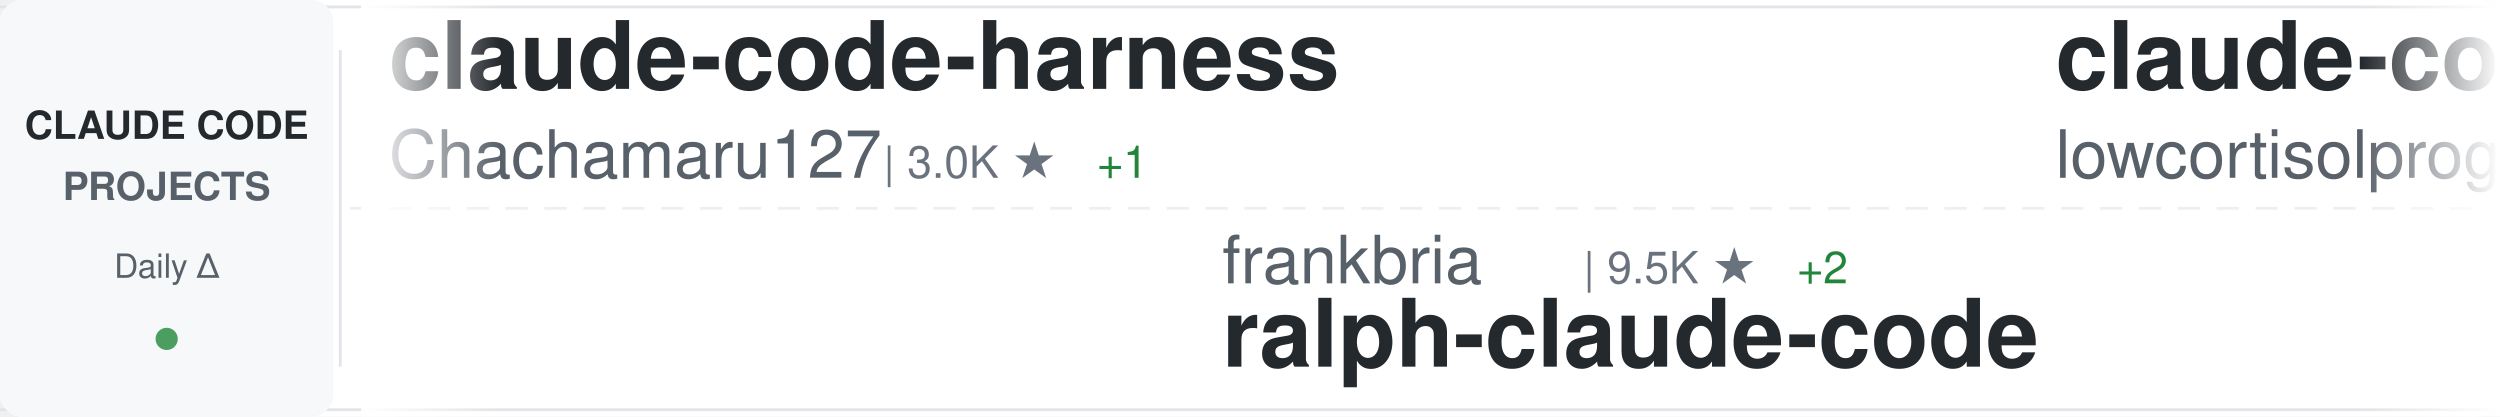
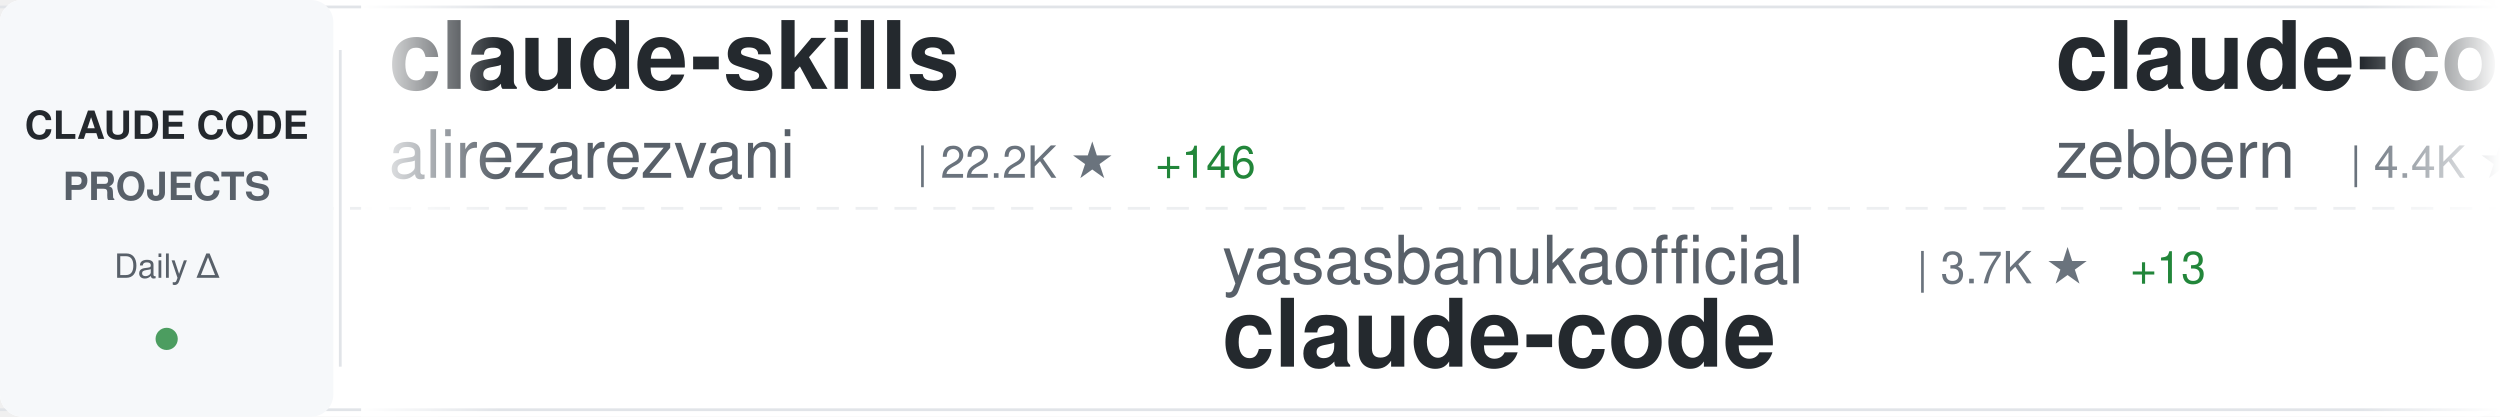
<svg xmlns="http://www.w3.org/2000/svg" width="900" height="150">
  <defs>
    <linearGradient id="awesomeLeftFade" x1="0%" y1="0%" x2="100%" y2="0%">
      <stop offset="0%" style="stop-color:#ffffff;stop-opacity:1" />
      <stop offset="100%" style="stop-color:#ffffff;stop-opacity:0" />
    </linearGradient>
    <linearGradient id="awesomeRightFade" x1="0%" y1="0%" x2="100%" y2="0%">
      <stop offset="0%" style="stop-color:#ffffff;stop-opacity:0" />
      <stop offset="100%" style="stop-color:#ffffff;stop-opacity:1" />
    </linearGradient>
  </defs>
  <rect width="900" height="150" fill="#ffffff" rx="8" />
  <rect x="0" y="2" width="900" height="1" fill="#e1e4e8" />
  <rect x="0" y="147" width="900" height="1" fill="#e1e4e8" />
  <line x1="0" y1="75" x2="900" y2="75" stroke="#e1e4e8" stroke-width="1" stroke-dasharray="8 6" opacity="0.6" />
  <rect x="0" y="0" width="120" height="150" fill="#f6f8fa" rx="8" />
  <text x="60" y="50" font-family="-apple-system, BlinkMacSystemFont, 'Segoe UI', Helvetica, Arial, sans-serif" font-size="14" font-weight="600" fill="#24292e" text-anchor="middle">CLAUDE CODE</text>
  <text x="60" y="72" font-family="-apple-system, BlinkMacSystemFont, 'Segoe UI', Helvetica, Arial, sans-serif" font-size="14" font-weight="600" fill="#586069" text-anchor="middle">PROJECTS</text>
  <text x="60" y="100" font-family="-apple-system, BlinkMacSystemFont, 'Segoe UI', Helvetica, Arial, sans-serif" font-size="12" font-weight="500" fill="#586069" text-anchor="middle">Daily Δ</text>
  <circle cx="60" cy="122" r="4" fill="#22863a" opacity="0.8" />
  <rect x="122" y="18" width="1" height="114" fill="#e1e4e8" />
  <clipPath id="awesomeTickerClip">
    <rect x="130" y="0" width="770" height="150" />
  </clipPath>
  <g clip-path="url(#awesomeTickerClip)">
    <g id="awesomeTickerItems">
      <animateTransform attributeName="transform" attributeType="XML" type="translate" from="0 0" to="-3000 0" dur="54s" repeatCount="indefinite" />
      <g transform="translate(0, 0)">
-         <text x="140" y="32" font-family="-apple-system, BlinkMacSystemFont, 'Segoe UI', Helvetica, Arial, sans-serif" font-size="34" font-weight="600" fill="#24292e">claude-code-harness</text>
-         <text x="140" y="64" font-family="-apple-system, BlinkMacSystemFont, 'Segoe UI', Helvetica, Arial, sans-serif" font-size="24" font-weight="400" fill="#586069">Chachamaru127</text>
-         <text x="318" y="64" font-family="-apple-system, BlinkMacSystemFont, 'Segoe UI', Helvetica, Arial, sans-serif" font-size="16" font-weight="500" fill="#6a737d">| 3.0K ★</text>
-         <text x="395" y="64" font-family="-apple-system, BlinkMacSystemFont, 'Segoe UI', Helvetica, Arial, sans-serif" font-size="16" font-weight="500" fill="#22863a"> +1</text>
+         <text x="140" y="32" font-family="-apple-system, BlinkMacSystemFont, 'Segoe UI', Helvetica, Arial, sans-serif" font-size="34" font-weight="600" fill="#24292e">claude-skills</text>
+         <text x="140" y="64" font-family="-apple-system, BlinkMacSystemFont, 'Segoe UI', Helvetica, Arial, sans-serif" font-size="24" font-weight="400" fill="#586069">alirezarezvani</text>
+         <text x="330" y="64" font-family="-apple-system, BlinkMacSystemFont, 'Segoe UI', Helvetica, Arial, sans-serif" font-size="16" font-weight="500" fill="#6a737d">| 22.2K ★</text>
+         <text x="416" y="64" font-family="-apple-system, BlinkMacSystemFont, 'Segoe UI', Helvetica, Arial, sans-serif" font-size="16" font-weight="500" fill="#22863a"> +146</text>
      </g>
      <g transform="translate(300, 0)">
-         <text x="140" y="102" font-family="-apple-system, BlinkMacSystemFont, 'Segoe UI', Helvetica, Arial, sans-serif" font-size="24" font-weight="400" fill="#586069">frankbria</text>
-         <text x="270" y="102" font-family="-apple-system, BlinkMacSystemFont, 'Segoe UI', Helvetica, Arial, sans-serif" font-size="16" font-weight="500" fill="#6a737d">| 9.5K ★</text>
-         <text x="347" y="102" font-family="-apple-system, BlinkMacSystemFont, 'Segoe UI', Helvetica, Arial, sans-serif" font-size="16" font-weight="500" fill="#22863a"> +2</text>
-         <text x="140" y="132" font-family="-apple-system, BlinkMacSystemFont, 'Segoe UI', Helvetica, Arial, sans-serif" font-size="34" font-weight="600" fill="#24292e">ralph-claude-code</text>
+         <text x="140" y="102" font-family="-apple-system, BlinkMacSystemFont, 'Segoe UI', Helvetica, Arial, sans-serif" font-size="24" font-weight="400" fill="#586069">yasasbanukaofficial</text>
+         <text x="390" y="102" font-family="-apple-system, BlinkMacSystemFont, 'Segoe UI', Helvetica, Arial, sans-serif" font-size="16" font-weight="500" fill="#6a737d">| 3.7K ★</text>
+         <text x="467" y="102" font-family="-apple-system, BlinkMacSystemFont, 'Segoe UI', Helvetica, Arial, sans-serif" font-size="16" font-weight="500" fill="#22863a"> +13</text>
+         <text x="140" y="132" font-family="-apple-system, BlinkMacSystemFont, 'Segoe UI', Helvetica, Arial, sans-serif" font-size="34" font-weight="600" fill="#24292e">claude-code</text>
      </g>
      <g transform="translate(600, 0)">
-         <text x="140" y="32" font-family="-apple-system, BlinkMacSystemFont, 'Segoe UI', Helvetica, Arial, sans-serif" font-size="34" font-weight="600" fill="#24292e">claude-code</text>
-         <text x="140" y="64" font-family="-apple-system, BlinkMacSystemFont, 'Segoe UI', Helvetica, Arial, sans-serif" font-size="24" font-weight="400" fill="#586069">lowcortisolprogrammer</text>
-         <text x="414" y="64" font-family="-apple-system, BlinkMacSystemFont, 'Segoe UI', Helvetica, Arial, sans-serif" font-size="16" font-weight="500" fill="#6a737d">| 171 ★</text>
+         <text x="140" y="32" font-family="-apple-system, BlinkMacSystemFont, 'Segoe UI', Helvetica, Arial, sans-serif" font-size="34" font-weight="600" fill="#24292e">claude-code-guide</text>
+         <text x="140" y="64" font-family="-apple-system, BlinkMacSystemFont, 'Segoe UI', Helvetica, Arial, sans-serif" font-size="24" font-weight="400" fill="#586069">zebbern</text>
+         <text x="246" y="64" font-family="-apple-system, BlinkMacSystemFont, 'Segoe UI', Helvetica, Arial, sans-serif" font-size="16" font-weight="500" fill="#6a737d">| 4.4K ★</text>
+         <text x="323" y="64" font-family="-apple-system, BlinkMacSystemFont, 'Segoe UI', Helvetica, Arial, sans-serif" font-size="16" font-weight="500" fill="#22863a"> +1</text>
      </g>
      <g transform="translate(900, 0)">
-         <text x="140" y="102" font-family="-apple-system, BlinkMacSystemFont, 'Segoe UI', Helvetica, Arial, sans-serif" font-size="24" font-weight="400" fill="#586069">luongnv89</text>
-         <text x="270" y="102" font-family="-apple-system, BlinkMacSystemFont, 'Segoe UI', Helvetica, Arial, sans-serif" font-size="16" font-weight="500" fill="#6a737d">| 39.7K ★</text>
-         <text x="356" y="102" font-family="-apple-system, BlinkMacSystemFont, 'Segoe UI', Helvetica, Arial, sans-serif" font-size="16" font-weight="500" fill="#22863a"> +49</text>
-         <text x="140" y="132" font-family="-apple-system, BlinkMacSystemFont, 'Segoe UI', Helvetica, Arial, sans-serif" font-size="34" font-weight="600" fill="#24292e">claude-howto</text>
+         <text x="140" y="102" font-family="-apple-system, BlinkMacSystemFont, 'Segoe UI', Helvetica, Arial, sans-serif" font-size="24" font-weight="400" fill="#586069">lowcortisolprogrammer</text>
+         <text x="414" y="102" font-family="-apple-system, BlinkMacSystemFont, 'Segoe UI', Helvetica, Arial, sans-serif" font-size="16" font-weight="500" fill="#6a737d">| 171 ★</text>
+         <text x="140" y="132" font-family="-apple-system, BlinkMacSystemFont, 'Segoe UI', Helvetica, Arial, sans-serif" font-size="34" font-weight="600" fill="#24292e">claude-code</text>
      </g>
      <g transform="translate(1200, 0)">
-         <text x="140" y="32" font-family="-apple-system, BlinkMacSystemFont, 'Segoe UI', Helvetica, Arial, sans-serif" font-size="34" font-weight="600" fill="#24292e">claude-code</text>
-         <text x="140" y="64" font-family="-apple-system, BlinkMacSystemFont, 'Segoe UI', Helvetica, Arial, sans-serif" font-size="24" font-weight="400" fill="#586069">yasasbanukaofficial</text>
-         <text x="390" y="64" font-family="-apple-system, BlinkMacSystemFont, 'Segoe UI', Helvetica, Arial, sans-serif" font-size="16" font-weight="500" fill="#6a737d">| 3.7K ★</text>
-         <text x="467" y="64" font-family="-apple-system, BlinkMacSystemFont, 'Segoe UI', Helvetica, Arial, sans-serif" font-size="16" font-weight="500" fill="#22863a"> +9</text>
+         <text x="140" y="32" font-family="-apple-system, BlinkMacSystemFont, 'Segoe UI', Helvetica, Arial, sans-serif" font-size="34" font-weight="600" fill="#24292e">claude-code-source</text>
+         <text x="140" y="64" font-family="-apple-system, BlinkMacSystemFont, 'Segoe UI', Helvetica, Arial, sans-serif" font-size="24" font-weight="400" fill="#586069">AprilNEA</text>
+         <text x="258" y="64" font-family="-apple-system, BlinkMacSystemFont, 'Segoe UI', Helvetica, Arial, sans-serif" font-size="16" font-weight="500" fill="#6a737d">| 390 ★</text>
+         <text x="326" y="64" font-family="-apple-system, BlinkMacSystemFont, 'Segoe UI', Helvetica, Arial, sans-serif" font-size="16" font-weight="500" fill="#22863a"> +1</text>
      </g>
      <g transform="translate(1500, 0)">
-         <text x="140" y="102" font-family="-apple-system, BlinkMacSystemFont, 'Segoe UI', Helvetica, Arial, sans-serif" font-size="24" font-weight="400" fill="#586069">fazxes</text>
-         <text x="234" y="102" font-family="-apple-system, BlinkMacSystemFont, 'Segoe UI', Helvetica, Arial, sans-serif" font-size="16" font-weight="500" fill="#6a737d">| 225 ★</text>
-         <text x="140" y="132" font-family="-apple-system, BlinkMacSystemFont, 'Segoe UI', Helvetica, Arial, sans-serif" font-size="34" font-weight="600" fill="#24292e">Claude-code</text>
+         <text x="140" y="102" font-family="-apple-system, BlinkMacSystemFont, 'Segoe UI', Helvetica, Arial, sans-serif" font-size="24" font-weight="400" fill="#586069">777genius</text>
+         <text x="270" y="102" font-family="-apple-system, BlinkMacSystemFont, 'Segoe UI', Helvetica, Arial, sans-serif" font-size="16" font-weight="500" fill="#6a737d">| 920 ★</text>
+         <text x="338" y="102" font-family="-apple-system, BlinkMacSystemFont, 'Segoe UI', Helvetica, Arial, sans-serif" font-size="16" font-weight="500" fill="#22863a"> +1</text>
+         <text x="140" y="132" font-family="-apple-system, BlinkMacSystemFont, 'Segoe UI', Helvetica, Arial, sans-serif" font-size="34" font-weight="600" fill="#24292e">claude-code-source-code</text>
      </g>
      <g transform="translate(1800, 0)">
-         <text x="140" y="32" font-family="-apple-system, BlinkMacSystemFont, 'Segoe UI', Helvetica, Arial, sans-serif" font-size="34" font-weight="600" fill="#24292e">Claude-Code-Usage-Monito...</text>
-         <text x="140" y="64" font-family="-apple-system, BlinkMacSystemFont, 'Segoe UI', Helvetica, Arial, sans-serif" font-size="24" font-weight="400" fill="#586069">Maciek-roboblog</text>
-         <text x="342" y="64" font-family="-apple-system, BlinkMacSystemFont, 'Segoe UI', Helvetica, Arial, sans-serif" font-size="16" font-weight="500" fill="#6a737d">| 8.4K ★</text>
-         <text x="419" y="64" font-family="-apple-system, BlinkMacSystemFont, 'Segoe UI', Helvetica, Arial, sans-serif" font-size="16" font-weight="500" fill="#22863a"> +7</text>
+         <text x="140" y="32" font-family="-apple-system, BlinkMacSystemFont, 'Segoe UI', Helvetica, Arial, sans-serif" font-size="34" font-weight="600" fill="#24292e">claude-code-hooks-master...</text>
+         <text x="140" y="64" font-family="-apple-system, BlinkMacSystemFont, 'Segoe UI', Helvetica, Arial, sans-serif" font-size="24" font-weight="400" fill="#586069">disler</text>
+         <text x="234" y="64" font-family="-apple-system, BlinkMacSystemFont, 'Segoe UI', Helvetica, Arial, sans-serif" font-size="16" font-weight="500" fill="#6a737d">| 3.8K ★</text>
+         <text x="311" y="64" font-family="-apple-system, BlinkMacSystemFont, 'Segoe UI', Helvetica, Arial, sans-serif" font-size="16" font-weight="500" fill="#22863a"> +3</text>
      </g>
      <g transform="translate(2100, 0)">
-         <text x="140" y="102" font-family="-apple-system, BlinkMacSystemFont, 'Segoe UI', Helvetica, Arial, sans-serif" font-size="24" font-weight="400" fill="#586069">disler</text>
-         <text x="234" y="102" font-family="-apple-system, BlinkMacSystemFont, 'Segoe UI', Helvetica, Arial, sans-serif" font-size="16" font-weight="500" fill="#6a737d">| 1.5K ★</text>
-         <text x="311" y="102" font-family="-apple-system, BlinkMacSystemFont, 'Segoe UI', Helvetica, Arial, sans-serif" font-size="16" font-weight="500" fill="#22863a"> +1</text>
-         <text x="140" y="132" font-family="-apple-system, BlinkMacSystemFont, 'Segoe UI', Helvetica, Arial, sans-serif" font-size="34" font-weight="600" fill="#24292e">pi-vs-claude-code</text>
+         <text x="140" y="102" font-family="-apple-system, BlinkMacSystemFont, 'Segoe UI', Helvetica, Arial, sans-serif" font-size="24" font-weight="400" fill="#586069">Windy3f3f3f3f</text>
+         <text x="318" y="102" font-family="-apple-system, BlinkMacSystemFont, 'Segoe UI', Helvetica, Arial, sans-serif" font-size="16" font-weight="500" fill="#6a737d">| 3.1K ★</text>
+         <text x="395" y="102" font-family="-apple-system, BlinkMacSystemFont, 'Segoe UI', Helvetica, Arial, sans-serif" font-size="16" font-weight="500" fill="#22863a"> +11</text>
+         <text x="140" y="132" font-family="-apple-system, BlinkMacSystemFont, 'Segoe UI', Helvetica, Arial, sans-serif" font-size="34" font-weight="600" fill="#24292e">how-claude-code-works</text>
      </g>
      <g transform="translate(2400, 0)">
-         <text x="140" y="32" font-family="-apple-system, BlinkMacSystemFont, 'Segoe UI', Helvetica, Arial, sans-serif" font-size="34" font-weight="600" fill="#24292e">claude-code-engineering</text>
-         <text x="140" y="64" font-family="-apple-system, BlinkMacSystemFont, 'Segoe UI', Helvetica, Arial, sans-serif" font-size="24" font-weight="400" fill="#586069">huangjia2019</text>
-         <text x="306" y="64" font-family="-apple-system, BlinkMacSystemFont, 'Segoe UI', Helvetica, Arial, sans-serif" font-size="16" font-weight="500" fill="#6a737d">| 966 ★</text>
+         <text x="140" y="32" font-family="-apple-system, BlinkMacSystemFont, 'Segoe UI', Helvetica, Arial, sans-serif" font-size="34" font-weight="600" fill="#24292e">claude-code</text>
+         <text x="140" y="64" font-family="-apple-system, BlinkMacSystemFont, 'Segoe UI', Helvetica, Arial, sans-serif" font-size="24" font-weight="400" fill="#586069">RishabhK103</text>
+         <text x="294" y="64" font-family="-apple-system, BlinkMacSystemFont, 'Segoe UI', Helvetica, Arial, sans-serif" font-size="16" font-weight="500" fill="#6a737d">| 101 ★</text>
      </g>
      <g transform="translate(2700, 0)">
-         <text x="140" y="102" font-family="-apple-system, BlinkMacSystemFont, 'Segoe UI', Helvetica, Arial, sans-serif" font-size="24" font-weight="400" fill="#586069">repowise-dev</text>
-         <text x="306" y="102" font-family="-apple-system, BlinkMacSystemFont, 'Segoe UI', Helvetica, Arial, sans-serif" font-size="16" font-weight="500" fill="#6a737d">| 1.2K ★</text>
-         <text x="383" y="102" font-family="-apple-system, BlinkMacSystemFont, 'Segoe UI', Helvetica, Arial, sans-serif" font-size="16" font-weight="500" fill="#22863a"> +4</text>
-         <text x="140" y="132" font-family="-apple-system, BlinkMacSystemFont, 'Segoe UI', Helvetica, Arial, sans-serif" font-size="34" font-weight="600" fill="#24292e">claude-code-prompts</text>
+         <text x="140" y="102" font-family="-apple-system, BlinkMacSystemFont, 'Segoe UI', Helvetica, Arial, sans-serif" font-size="24" font-weight="400" fill="#586069">diet103</text>
+         <text x="246" y="102" font-family="-apple-system, BlinkMacSystemFont, 'Segoe UI', Helvetica, Arial, sans-serif" font-size="16" font-weight="500" fill="#6a737d">| 9.7K ★</text>
+         <text x="323" y="102" font-family="-apple-system, BlinkMacSystemFont, 'Segoe UI', Helvetica, Arial, sans-serif" font-size="16" font-weight="500" fill="#22863a"> +2</text>
+         <text x="140" y="132" font-family="-apple-system, BlinkMacSystemFont, 'Segoe UI', Helvetica, Arial, sans-serif" font-size="34" font-weight="600" fill="#24292e">claude-code-infrastructu...</text>
      </g>
      <g transform="translate(3000, 0)">
-         <text x="140" y="32" font-family="-apple-system, BlinkMacSystemFont, 'Segoe UI', Helvetica, Arial, sans-serif" font-size="34" font-weight="600" fill="#24292e">claude-code-harness</text>
-         <text x="140" y="64" font-family="-apple-system, BlinkMacSystemFont, 'Segoe UI', Helvetica, Arial, sans-serif" font-size="24" font-weight="400" fill="#586069">Chachamaru127</text>
-         <text x="318" y="64" font-family="-apple-system, BlinkMacSystemFont, 'Segoe UI', Helvetica, Arial, sans-serif" font-size="16" font-weight="500" fill="#6a737d">| 3.0K ★</text>
-         <text x="395" y="64" font-family="-apple-system, BlinkMacSystemFont, 'Segoe UI', Helvetica, Arial, sans-serif" font-size="16" font-weight="500" fill="#22863a"> +1</text>
+         <text x="140" y="32" font-family="-apple-system, BlinkMacSystemFont, 'Segoe UI', Helvetica, Arial, sans-serif" font-size="34" font-weight="600" fill="#24292e">claude-skills</text>
+         <text x="140" y="64" font-family="-apple-system, BlinkMacSystemFont, 'Segoe UI', Helvetica, Arial, sans-serif" font-size="24" font-weight="400" fill="#586069">alirezarezvani</text>
+         <text x="330" y="64" font-family="-apple-system, BlinkMacSystemFont, 'Segoe UI', Helvetica, Arial, sans-serif" font-size="16" font-weight="500" fill="#6a737d">| 22.2K ★</text>
+         <text x="416" y="64" font-family="-apple-system, BlinkMacSystemFont, 'Segoe UI', Helvetica, Arial, sans-serif" font-size="16" font-weight="500" fill="#22863a"> +146</text>
      </g>
      <g transform="translate(3300, 0)">
-         <text x="140" y="102" font-family="-apple-system, BlinkMacSystemFont, 'Segoe UI', Helvetica, Arial, sans-serif" font-size="24" font-weight="400" fill="#586069">frankbria</text>
-         <text x="270" y="102" font-family="-apple-system, BlinkMacSystemFont, 'Segoe UI', Helvetica, Arial, sans-serif" font-size="16" font-weight="500" fill="#6a737d">| 9.5K ★</text>
-         <text x="347" y="102" font-family="-apple-system, BlinkMacSystemFont, 'Segoe UI', Helvetica, Arial, sans-serif" font-size="16" font-weight="500" fill="#22863a"> +2</text>
-         <text x="140" y="132" font-family="-apple-system, BlinkMacSystemFont, 'Segoe UI', Helvetica, Arial, sans-serif" font-size="34" font-weight="600" fill="#24292e">ralph-claude-code</text>
+         <text x="140" y="102" font-family="-apple-system, BlinkMacSystemFont, 'Segoe UI', Helvetica, Arial, sans-serif" font-size="24" font-weight="400" fill="#586069">yasasbanukaofficial</text>
+         <text x="390" y="102" font-family="-apple-system, BlinkMacSystemFont, 'Segoe UI', Helvetica, Arial, sans-serif" font-size="16" font-weight="500" fill="#6a737d">| 3.7K ★</text>
+         <text x="467" y="102" font-family="-apple-system, BlinkMacSystemFont, 'Segoe UI', Helvetica, Arial, sans-serif" font-size="16" font-weight="500" fill="#22863a"> +13</text>
+         <text x="140" y="132" font-family="-apple-system, BlinkMacSystemFont, 'Segoe UI', Helvetica, Arial, sans-serif" font-size="34" font-weight="600" fill="#24292e">claude-code</text>
      </g>
      <g transform="translate(3600, 0)">
-         <text x="140" y="32" font-family="-apple-system, BlinkMacSystemFont, 'Segoe UI', Helvetica, Arial, sans-serif" font-size="34" font-weight="600" fill="#24292e">claude-code</text>
-         <text x="140" y="64" font-family="-apple-system, BlinkMacSystemFont, 'Segoe UI', Helvetica, Arial, sans-serif" font-size="24" font-weight="400" fill="#586069">lowcortisolprogrammer</text>
-         <text x="414" y="64" font-family="-apple-system, BlinkMacSystemFont, 'Segoe UI', Helvetica, Arial, sans-serif" font-size="16" font-weight="500" fill="#6a737d">| 171 ★</text>
+         <text x="140" y="32" font-family="-apple-system, BlinkMacSystemFont, 'Segoe UI', Helvetica, Arial, sans-serif" font-size="34" font-weight="600" fill="#24292e">claude-code-guide</text>
+         <text x="140" y="64" font-family="-apple-system, BlinkMacSystemFont, 'Segoe UI', Helvetica, Arial, sans-serif" font-size="24" font-weight="400" fill="#586069">zebbern</text>
+         <text x="246" y="64" font-family="-apple-system, BlinkMacSystemFont, 'Segoe UI', Helvetica, Arial, sans-serif" font-size="16" font-weight="500" fill="#6a737d">| 4.4K ★</text>
+         <text x="323" y="64" font-family="-apple-system, BlinkMacSystemFont, 'Segoe UI', Helvetica, Arial, sans-serif" font-size="16" font-weight="500" fill="#22863a"> +1</text>
      </g>
      <g transform="translate(3900, 0)">
-         <text x="140" y="102" font-family="-apple-system, BlinkMacSystemFont, 'Segoe UI', Helvetica, Arial, sans-serif" font-size="24" font-weight="400" fill="#586069">luongnv89</text>
-         <text x="270" y="102" font-family="-apple-system, BlinkMacSystemFont, 'Segoe UI', Helvetica, Arial, sans-serif" font-size="16" font-weight="500" fill="#6a737d">| 39.7K ★</text>
-         <text x="356" y="102" font-family="-apple-system, BlinkMacSystemFont, 'Segoe UI', Helvetica, Arial, sans-serif" font-size="16" font-weight="500" fill="#22863a"> +49</text>
-         <text x="140" y="132" font-family="-apple-system, BlinkMacSystemFont, 'Segoe UI', Helvetica, Arial, sans-serif" font-size="34" font-weight="600" fill="#24292e">claude-howto</text>
+         <text x="140" y="102" font-family="-apple-system, BlinkMacSystemFont, 'Segoe UI', Helvetica, Arial, sans-serif" font-size="24" font-weight="400" fill="#586069">lowcortisolprogrammer</text>
+         <text x="414" y="102" font-family="-apple-system, BlinkMacSystemFont, 'Segoe UI', Helvetica, Arial, sans-serif" font-size="16" font-weight="500" fill="#6a737d">| 171 ★</text>
+         <text x="140" y="132" font-family="-apple-system, BlinkMacSystemFont, 'Segoe UI', Helvetica, Arial, sans-serif" font-size="34" font-weight="600" fill="#24292e">claude-code</text>
      </g>
    </g>
  </g>
  <rect x="130" y="0" width="50" height="150" fill="url(#awesomeLeftFade)" />
  <rect x="850" y="0" width="50" height="150" fill="url(#awesomeRightFade)" />
</svg>
